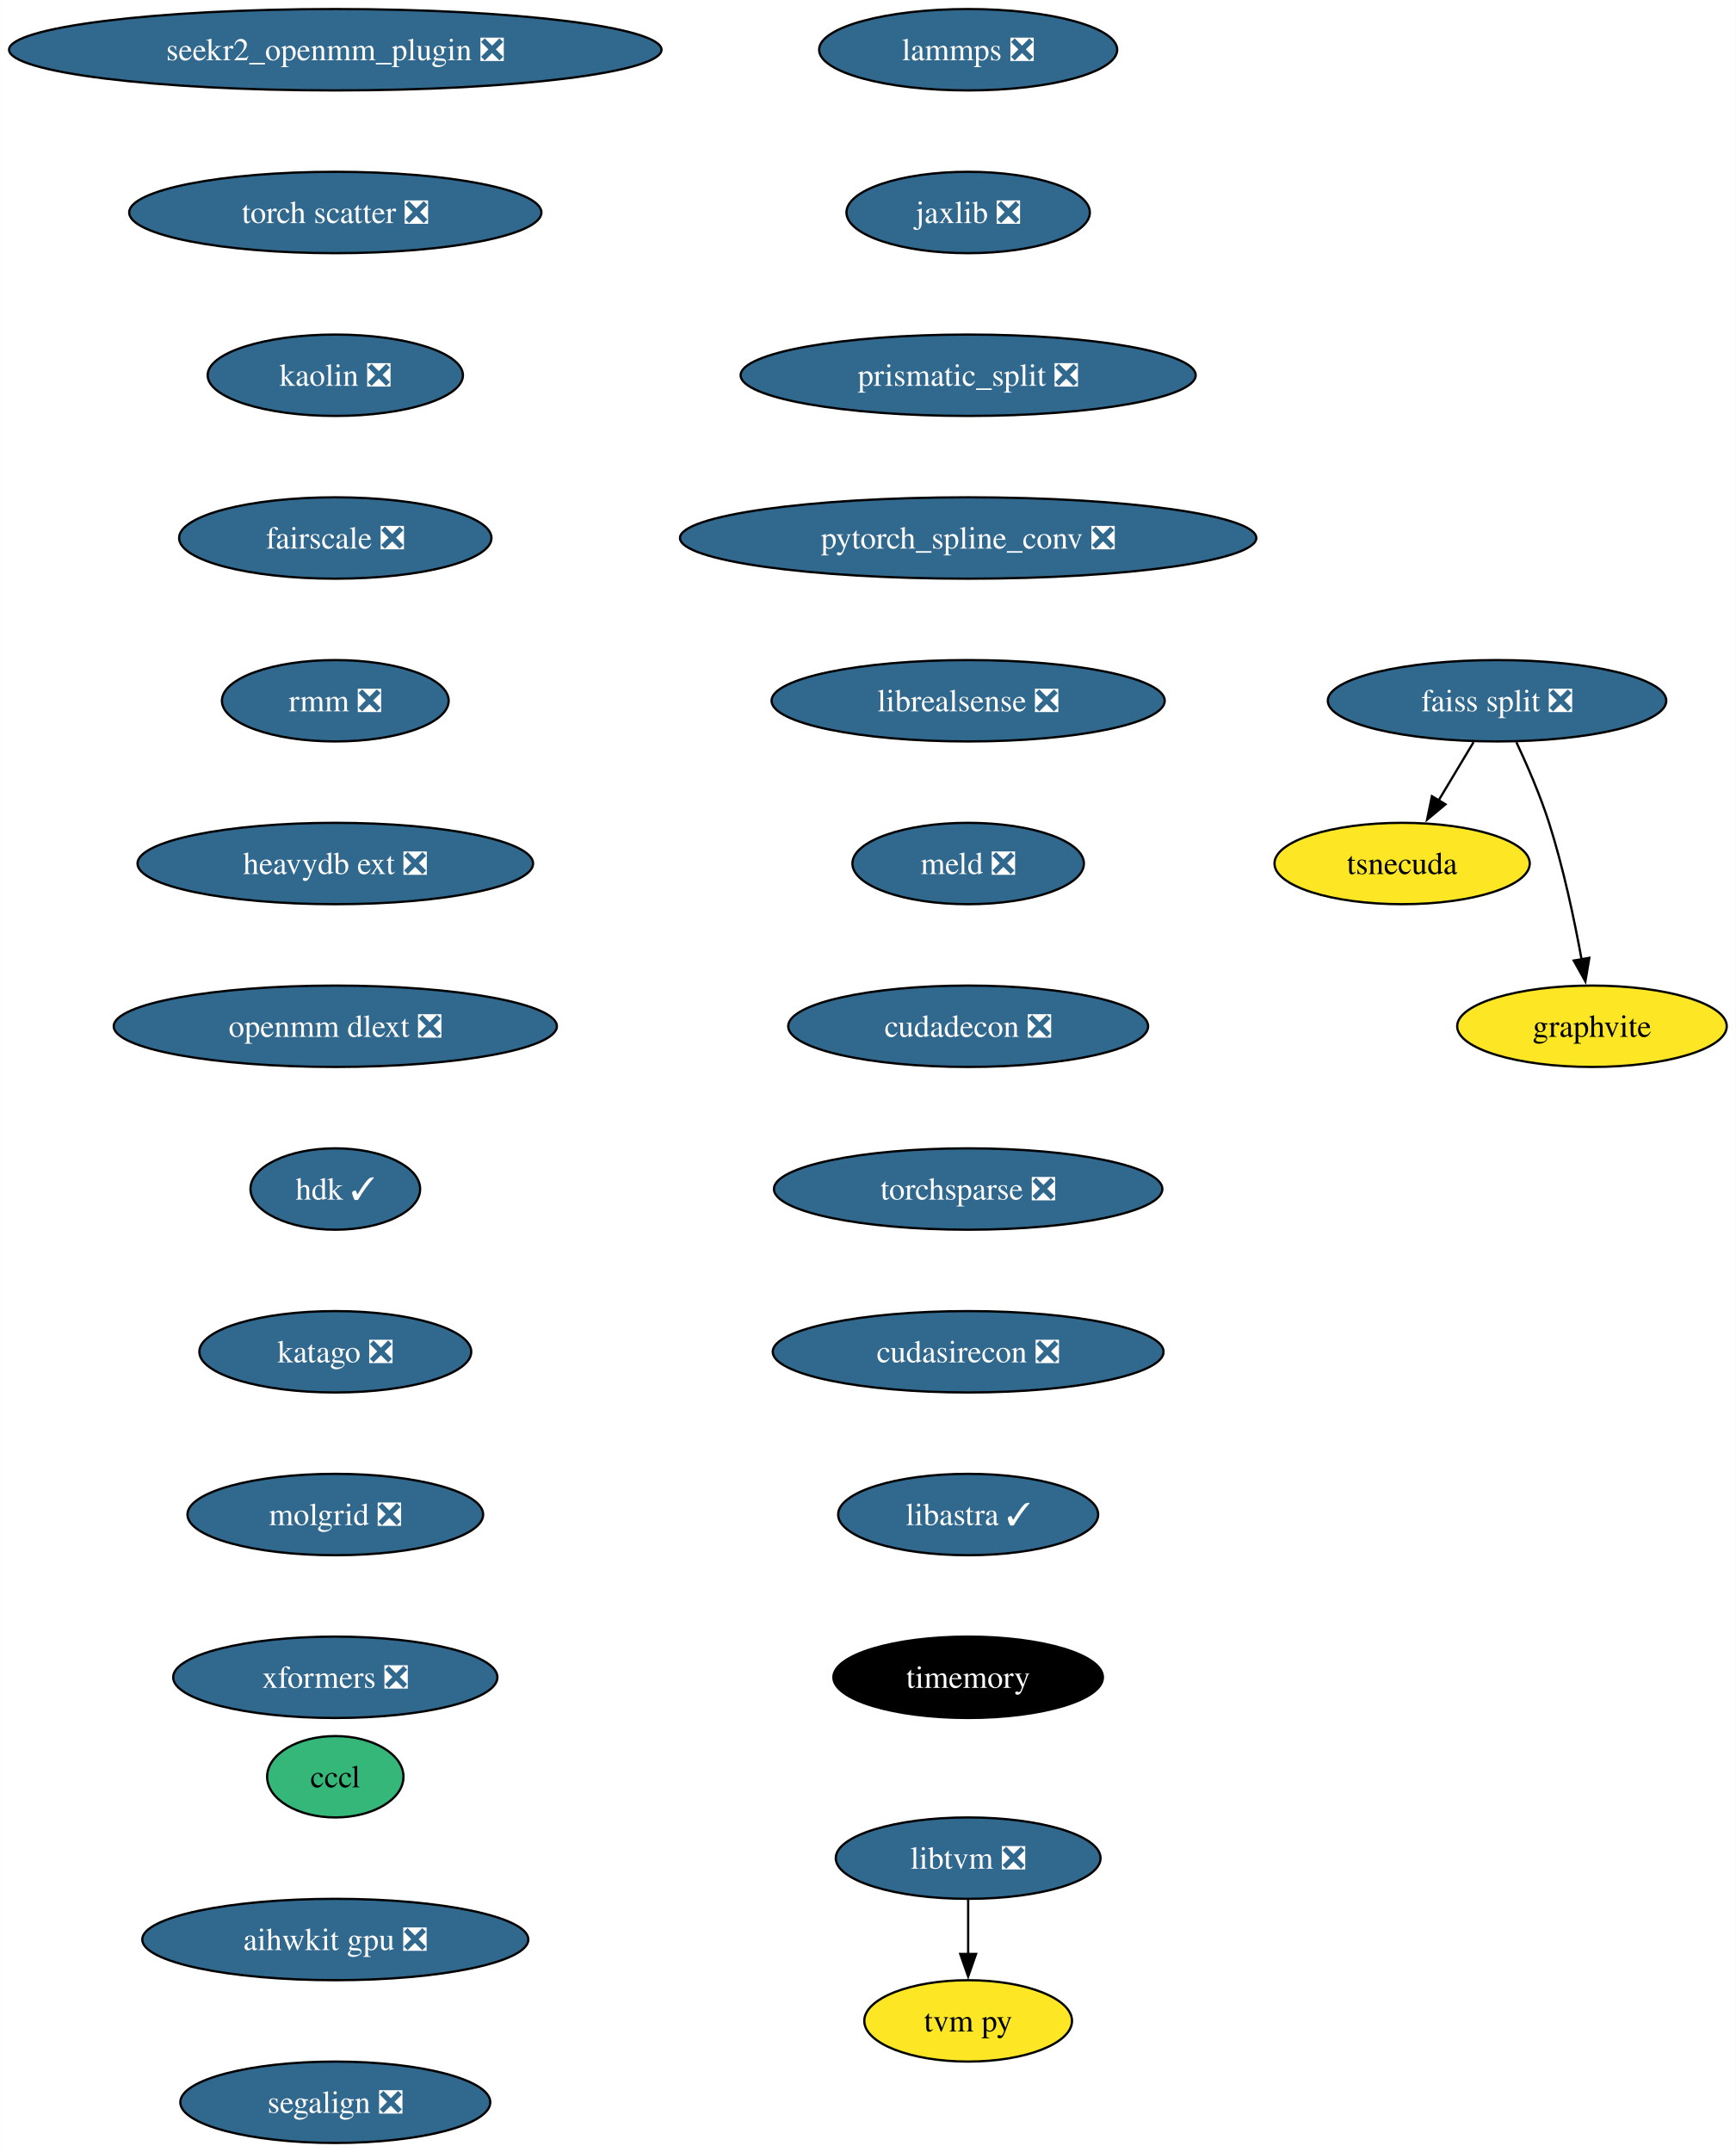
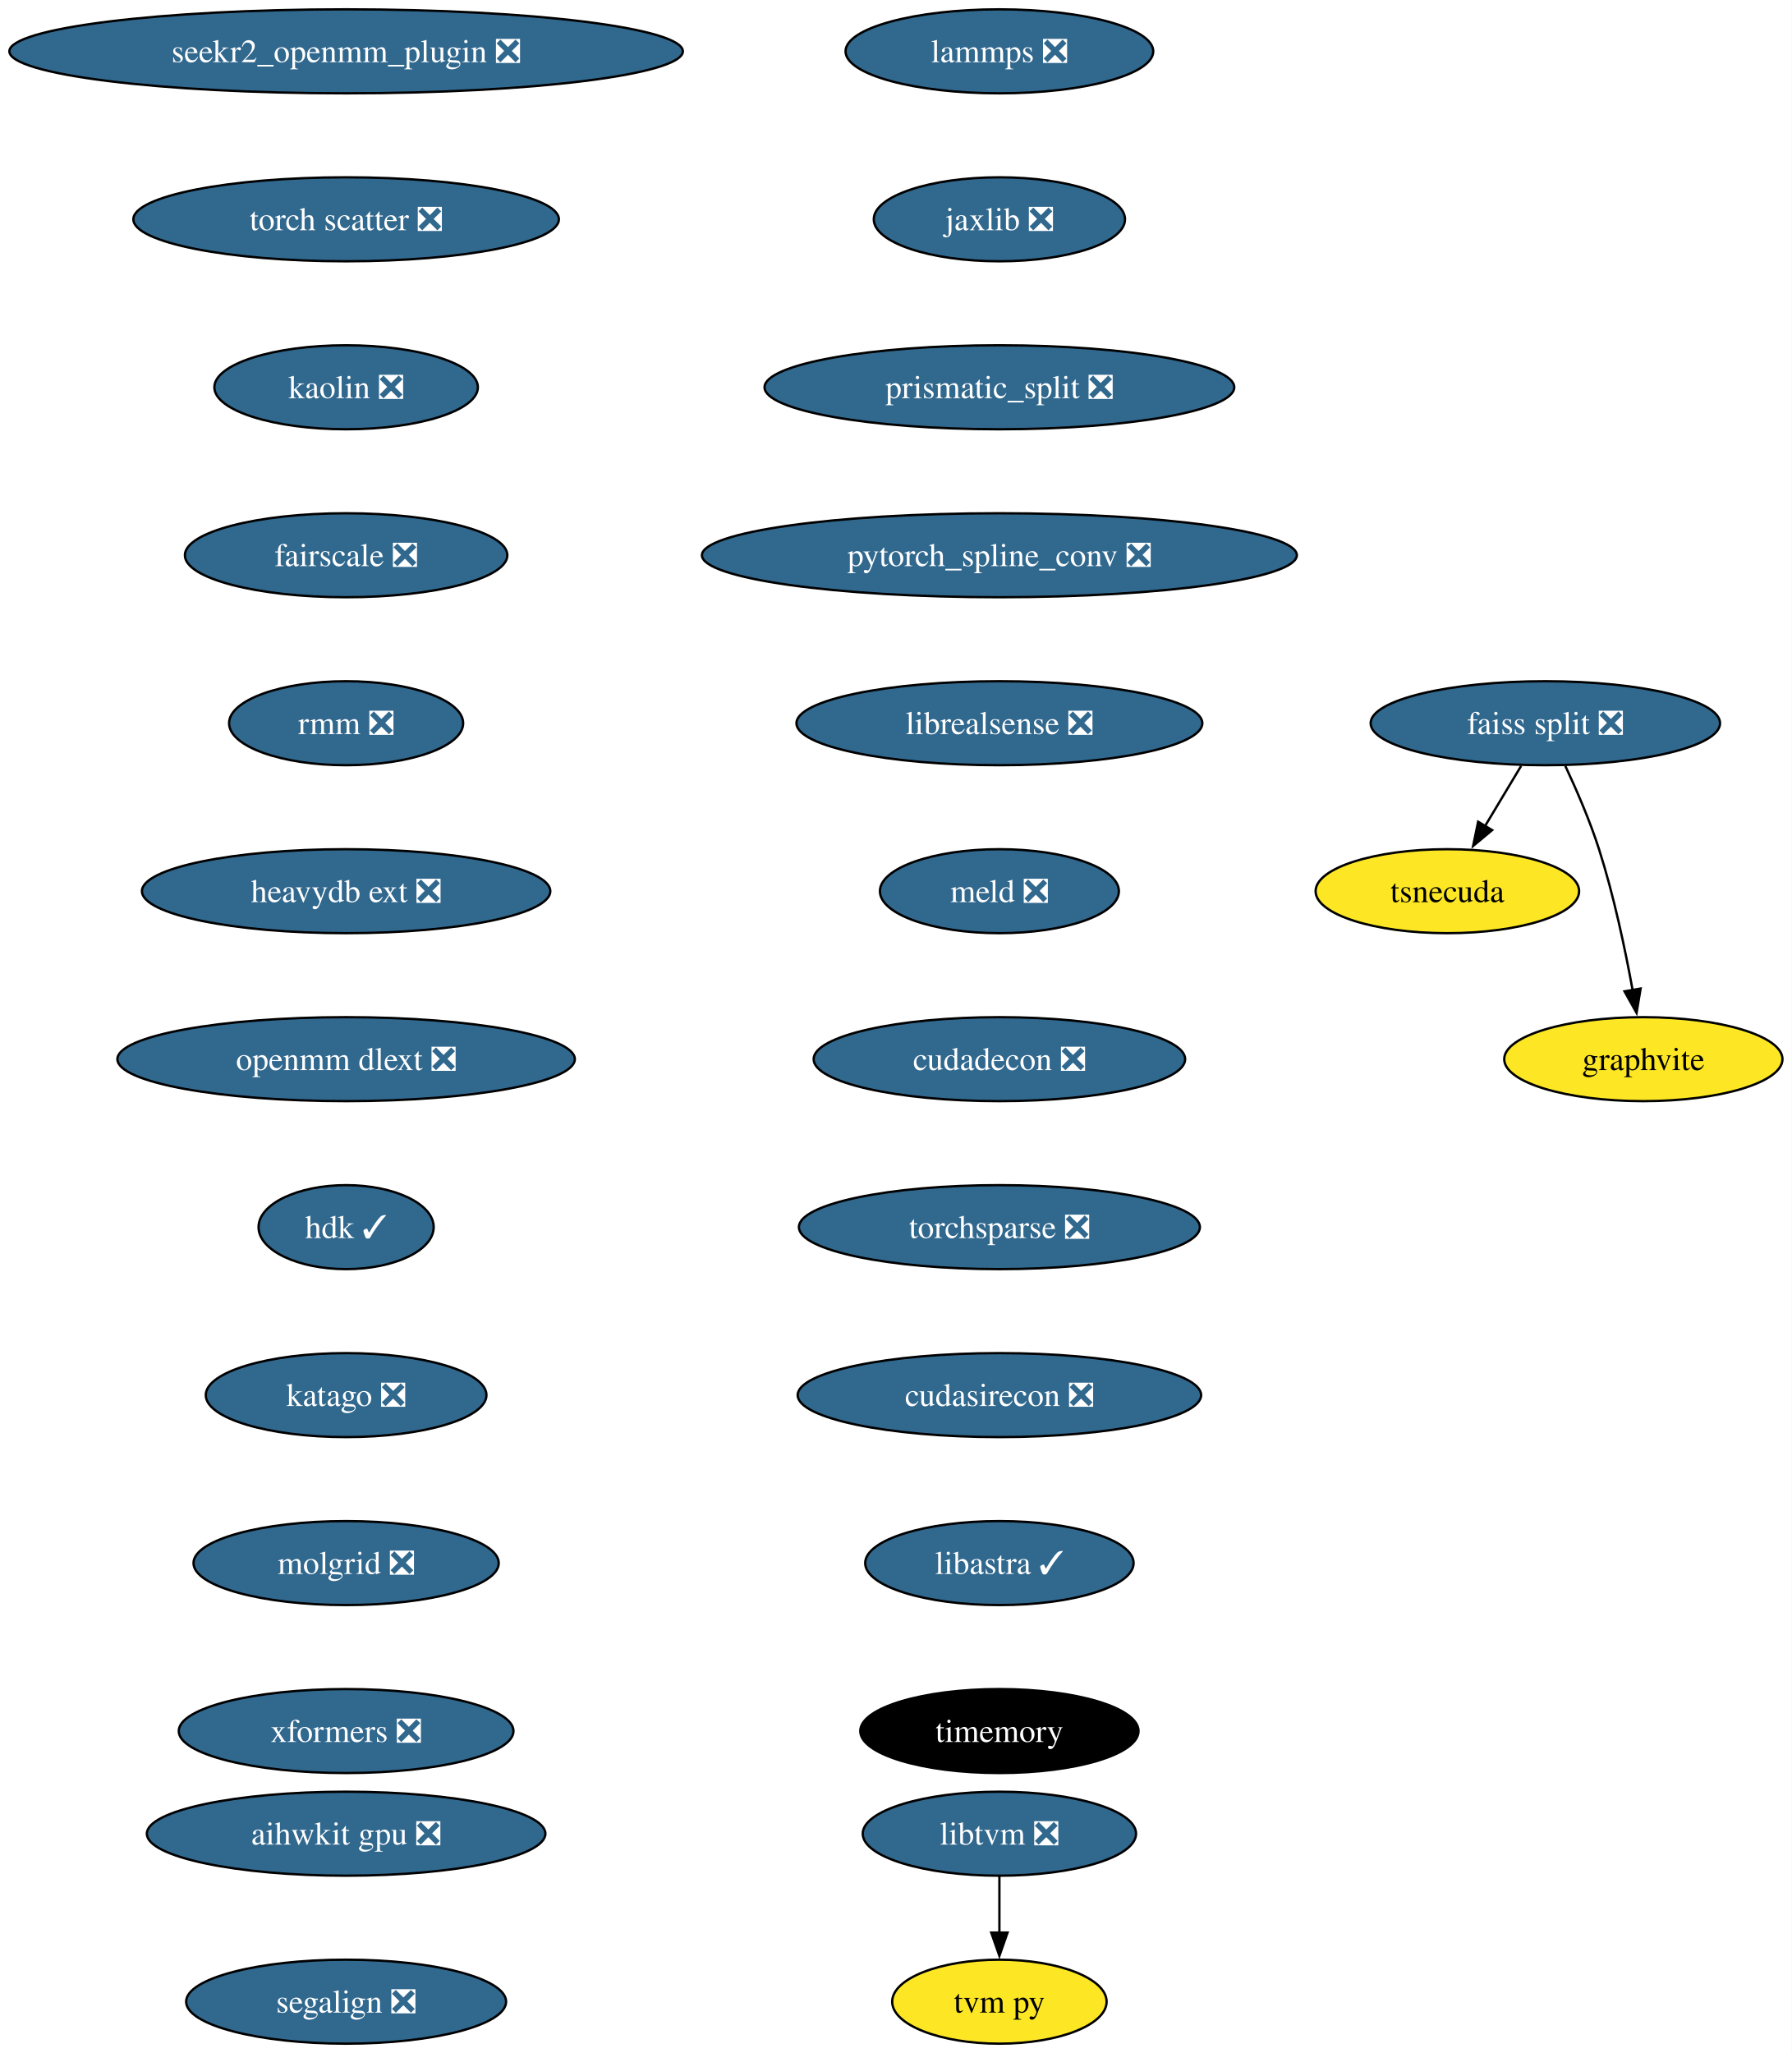
- <svg xmlns="http://www.w3.org/2000/svg" xmlns:xlink="http://www.w3.org/1999/xlink" width="768pt" height="952pt" viewBox="0.00 0.00 767.96 952.00">
-   <g id="graph0" class="graph" transform="scale(1 1) rotate(0) translate(4 948)">
-     <polygon fill="white" stroke="none" points="-4,4 -4,-948 763.96,-948 763.96,4 -4,4" />
+ <svg xmlns="http://www.w3.org/2000/svg" xmlns:xlink="http://www.w3.org/1999/xlink" width="768pt" height="880pt" viewBox="0.00 0.00 767.96 880.00">
+   <g id="graph0" class="graph" transform="scale(1 1) rotate(0) translate(4 876)">
+     <polygon fill="white" stroke="none" points="-4,4 -4,-876 763.96,-876 763.96,4 -4,4" />
    <g id="node1" class="node">
      <g id="a_node1">
        <a xlink:href="https://github.com/conda-forge/lammps-feedstock/pull/183" xlink:title="lammps ❎">
-           <ellipse fill="#31688e" stroke="black" cx="424.33" cy="-926" rx="65.94" ry="18" />
-           <text text-anchor="middle" x="424.33" y="-921.33" font-family="Times,serif" font-size="14.00" fill="white">lammps ❎</text>
+           <ellipse fill="#31688e" stroke="black" cx="424.33" cy="-854" rx="65.94" ry="18" />
+           <text text-anchor="middle" x="424.33" y="-849.33" font-family="Times,serif" font-size="14.00" fill="white">lammps ❎</text>
        </a>
      </g>
    </g>
    <g id="node2" class="node">
      <g id="a_node2">
        <a xlink:href="https://github.com/conda-forge/jaxlib-feedstock/pull/227" xlink:title="jaxlib ❎">
-           <ellipse fill="#31688e" stroke="black" cx="424.33" cy="-854" rx="53.84" ry="18" />
-           <text text-anchor="middle" x="424.33" y="-849.33" font-family="Times,serif" font-size="14.00" fill="white">jaxlib ❎</text>
+           <ellipse fill="#31688e" stroke="black" cx="424.33" cy="-782" rx="53.84" ry="18" />
+           <text text-anchor="middle" x="424.33" y="-777.33" font-family="Times,serif" font-size="14.00" fill="white">jaxlib ❎</text>
        </a>
      </g>
    </g>
    <g id="node3" class="node">
      <g id="a_node3">
        <a xlink:href="https://github.com/conda-forge/prismatic_split-feedstock/pull/54" xlink:title="prismatic_split ❎">
-           <ellipse fill="#31688e" stroke="black" cx="424.33" cy="-782" rx="100.66" ry="18" />
-           <text text-anchor="middle" x="424.33" y="-777.33" font-family="Times,serif" font-size="14.00" fill="white">prismatic_split ❎</text>
+           <ellipse fill="#31688e" stroke="black" cx="424.33" cy="-710" rx="100.66" ry="18" />
+           <text text-anchor="middle" x="424.33" y="-705.33" font-family="Times,serif" font-size="14.00" fill="white">prismatic_split ❎</text>
        </a>
      </g>
    </g>
    <g id="node4" class="node">
      <g id="a_node4">
        <a xlink:href="https://github.com/conda-forge/pytorch_spline_conv-feedstock/pull/36" xlink:title="pytorch_spline_conv ❎">
-           <ellipse fill="#31688e" stroke="black" cx="424.33" cy="-710" rx="127.49" ry="18" />
-           <text text-anchor="middle" x="424.33" y="-705.33" font-family="Times,serif" font-size="14.00" fill="white">pytorch_spline_conv ❎</text>
+           <ellipse fill="#31688e" stroke="black" cx="424.33" cy="-638" rx="127.49" ry="18" />
+           <text text-anchor="middle" x="424.33" y="-633.33" font-family="Times,serif" font-size="14.00" fill="white">pytorch_spline_conv ❎</text>
        </a>
      </g>
    </g>
    <g id="node8" class="node">
      <g id="a_node8">
        <a xlink:href="https://github.com/conda-forge/librealsense-feedstock/pull/56" xlink:title="librealsense ❎">
-           <ellipse fill="#31688e" stroke="black" cx="424.33" cy="-638" rx="86.98" ry="18" />
-           <text text-anchor="middle" x="424.33" y="-633.33" font-family="Times,serif" font-size="14.00" fill="white">librealsense ❎</text>
+           <ellipse fill="#31688e" stroke="black" cx="424.33" cy="-566" rx="86.98" ry="18" />
+           <text text-anchor="middle" x="424.33" y="-561.33" font-family="Times,serif" font-size="14.00" fill="white">librealsense ❎</text>
        </a>
      </g>
    </g>
    <g id="node5" class="node">
      <g id="a_node5">
        <a xlink:href="https://github.com/conda-forge/faiss-split-feedstock/pull/72" xlink:title="faiss split ❎">
-           <ellipse fill="#31688e" stroke="black" cx="658.33" cy="-638" rx="74.88" ry="18" />
-           <text text-anchor="middle" x="658.33" y="-633.33" font-family="Times,serif" font-size="14.00" fill="white">faiss split ❎</text>
+           <ellipse fill="#31688e" stroke="black" cx="658.33" cy="-566" rx="74.88" ry="18" />
+           <text text-anchor="middle" x="658.33" y="-561.33" font-family="Times,serif" font-size="14.00" fill="white">faiss split ❎</text>
        </a>
      </g>
    </g>
    <g id="node6" class="node">
      <g id="a_node6">
        <a xlink:href="https://github.com/conda-forge/tsnecuda-feedstock" xlink:title="tsnecuda">
-           <ellipse fill="#fde725" stroke="black" cx="616.33" cy="-566" rx="56.47" ry="18" />
-           <text text-anchor="middle" x="616.33" y="-561.33" font-family="Times,serif" font-size="14.00">tsnecuda</text>
+           <ellipse fill="#fde725" stroke="black" cx="616.33" cy="-494" rx="56.47" ry="18" />
+           <text text-anchor="middle" x="616.33" y="-489.32" font-family="Times,serif" font-size="14.00">tsnecuda</text>
        </a>
      </g>
    </g>
    <g id="edge4" class="edge">
-       <path fill="none" stroke="black" d="M647.95,-619.7C643.27,-611.9 637.64,-602.51 632.43,-593.83" />
-       <polygon fill="black" stroke="black" points="635.52,-592.18 627.37,-585.4 629.52,-595.78 635.52,-592.18" />
+       <path fill="none" stroke="black" d="M647.95,-547.7C643.27,-539.9 637.64,-530.51 632.43,-521.83" />
+       <polygon fill="black" stroke="black" points="635.52,-520.18 627.37,-513.4 629.52,-523.78 635.52,-520.18" />
    </g>
    <g id="node7" class="node">
      <g id="a_node7">
        <a xlink:href="https://github.com/conda-forge/graphvite-feedstock" xlink:title="graphvite">
-           <ellipse fill="#fde725" stroke="black" cx="700.33" cy="-494" rx="59.63" ry="18" />
-           <text text-anchor="middle" x="700.33" y="-489.32" font-family="Times,serif" font-size="14.00">graphvite</text>
+           <ellipse fill="#fde725" stroke="black" cx="700.33" cy="-422" rx="59.63" ry="18" />
+           <text text-anchor="middle" x="700.33" y="-417.32" font-family="Times,serif" font-size="14.00">graphvite</text>
        </a>
      </g>
    </g>
    <g id="edge5" class="edge">
-       <path fill="none" stroke="black" d="M666.89,-619.67C671.67,-609.48 677.42,-596.23 681.33,-584 687.67,-564.19 692.52,-541.23 695.73,-523.59" />
-       <polygon fill="black" stroke="black" points="699.16,-524.27 697.42,-513.82 692.26,-523.07 699.16,-524.27" />
+       <path fill="none" stroke="black" d="M666.89,-547.67C671.67,-537.48 677.42,-524.23 681.33,-512 687.67,-492.19 692.52,-469.23 695.73,-451.59" />
+       <polygon fill="black" stroke="black" points="699.16,-452.27 697.42,-441.82 692.26,-451.07 699.16,-452.27" />
    </g>
    <g id="node11" class="node">
      <g id="a_node11">
        <a xlink:href="https://github.com/conda-forge/meld-feedstock/pull/23" xlink:title="meld ❎">
-           <ellipse fill="#31688e" stroke="black" cx="424.33" cy="-566" rx="51.21" ry="18" />
-           <text text-anchor="middle" x="424.33" y="-561.33" font-family="Times,serif" font-size="14.00" fill="white">meld ❎</text>
+           <ellipse fill="#31688e" stroke="black" cx="424.33" cy="-494" rx="51.21" ry="18" />
+           <text text-anchor="middle" x="424.33" y="-489.32" font-family="Times,serif" font-size="14.00" fill="white">meld ❎</text>
        </a>
      </g>
    </g>
    <g id="node9" class="node">
      <g id="a_node9">
        <a xlink:href="https://github.com/conda-forge/libtvm-feedstock/pull/35" xlink:title="libtvm ❎">
-           <ellipse fill="#31688e" stroke="black" cx="424.33" cy="-126" rx="58.57" ry="18" />
-           <text text-anchor="middle" x="424.33" y="-121.33" font-family="Times,serif" font-size="14.00" fill="white">libtvm ❎</text>
+           <ellipse fill="#31688e" stroke="black" cx="424.33" cy="-90" rx="58.57" ry="18" />
+           <text text-anchor="middle" x="424.33" y="-85.33" font-family="Times,serif" font-size="14.00" fill="white">libtvm ❎</text>
        </a>
      </g>
    </g>
    <g id="node10" class="node">
      <g id="a_node10">
        <a xlink:href="https://github.com/conda-forge/tvm-py-feedstock" xlink:title="tvm py">
-           <ellipse fill="#fde725" stroke="black" cx="424.33" cy="-54" rx="45.95" ry="18" />
-           <text text-anchor="middle" x="424.33" y="-49.33" font-family="Times,serif" font-size="14.00">tvm py</text>
+           <ellipse fill="#fde725" stroke="black" cx="424.33" cy="-18" rx="45.95" ry="18" />
+           <text text-anchor="middle" x="424.33" y="-13.32" font-family="Times,serif" font-size="14.00">tvm py</text>
        </a>
      </g>
    </g>
    <g id="edge7" class="edge">
-       <path fill="none" stroke="black" d="M424.33,-107.7C424.33,-100.41 424.33,-91.73 424.33,-83.54" />
-       <polygon fill="black" stroke="black" points="427.83,-83.62 424.33,-73.62 420.83,-83.62 427.83,-83.62" />
+       <path fill="none" stroke="black" d="M424.33,-71.7C424.33,-64.41 424.33,-55.73 424.33,-47.54" />
+       <polygon fill="black" stroke="black" points="427.83,-47.62 424.33,-37.62 420.83,-47.62 427.83,-47.62" />
    </g>
    <g id="node12" class="node">
      <g id="a_node12">
        <a xlink:href="https://github.com/conda-forge/cudadecon-feedstock/pull/27" xlink:title="cudadecon ❎">
-           <ellipse fill="#31688e" stroke="black" cx="424.33" cy="-494" rx="79.62" ry="18" />
-           <text text-anchor="middle" x="424.33" y="-489.32" font-family="Times,serif" font-size="14.00" fill="white">cudadecon ❎</text>
+           <ellipse fill="#31688e" stroke="black" cx="424.33" cy="-422" rx="79.62" ry="18" />
+           <text text-anchor="middle" x="424.33" y="-417.32" font-family="Times,serif" font-size="14.00" fill="white">cudadecon ❎</text>
        </a>
      </g>
    </g>
    <g id="node13" class="node">
      <g id="a_node13">
        <a xlink:href="https://github.com/conda-forge/torchsparse-feedstock/pull/30" xlink:title="torchsparse ❎">
-           <ellipse fill="#31688e" stroke="black" cx="424.33" cy="-422" rx="85.93" ry="18" />
-           <text text-anchor="middle" x="424.33" y="-417.32" font-family="Times,serif" font-size="14.00" fill="white">torchsparse ❎</text>
+           <ellipse fill="#31688e" stroke="black" cx="424.33" cy="-350" rx="85.93" ry="18" />
+           <text text-anchor="middle" x="424.33" y="-345.32" font-family="Times,serif" font-size="14.00" fill="white">torchsparse ❎</text>
        </a>
      </g>
    </g>
    <g id="node14" class="node">
      <g id="a_node14">
        <a xlink:href="https://github.com/conda-forge/cudasirecon-feedstock/pull/27" xlink:title="cudasirecon ❎">
-           <ellipse fill="#31688e" stroke="black" cx="424.33" cy="-350" rx="86.46" ry="18" />
-           <text text-anchor="middle" x="424.33" y="-345.32" font-family="Times,serif" font-size="14.00" fill="white">cudasirecon ❎</text>
+           <ellipse fill="#31688e" stroke="black" cx="424.33" cy="-278" rx="86.46" ry="18" />
+           <text text-anchor="middle" x="424.33" y="-273.32" font-family="Times,serif" font-size="14.00" fill="white">cudasirecon ❎</text>
        </a>
      </g>
    </g>
    <g id="node15" class="node">
      <g id="a_node15">
        <a xlink:href="https://github.com/conda-forge/libastra-feedstock/pull/24" xlink:title="libastra ✓">
-           <ellipse fill="#31688e" stroke="black" cx="424.33" cy="-278" rx="57.52" ry="18" />
-           <text text-anchor="middle" x="424.33" y="-273.32" font-family="Times,serif" font-size="14.00" fill="white">libastra ✓</text>
+           <ellipse fill="#31688e" stroke="black" cx="424.33" cy="-206" rx="57.52" ry="18" />
+           <text text-anchor="middle" x="424.33" y="-201.33" font-family="Times,serif" font-size="14.00" fill="white">libastra ✓</text>
        </a>
      </g>
    </g>
    <g id="node16" class="node">
      <g id="a_node16">
        <a xlink:href="https://github.com/conda-forge/timemory-feedstock" xlink:title="timemory">
-           <ellipse fill="#000000" stroke="black" cx="424.33" cy="-206" rx="59.63" ry="18" />
-           <text text-anchor="middle" x="424.33" y="-201.32" font-family="Times,serif" font-size="14.00" fill="white">timemory</text>
+           <ellipse fill="#000000" stroke="black" cx="424.33" cy="-134" rx="59.63" ry="18" />
+           <text text-anchor="middle" x="424.33" y="-129.32" font-family="Times,serif" font-size="14.00" fill="white">timemory</text>
        </a>
      </g>
    </g>
    <g id="node17" class="node">
      <g id="a_node17">
        <a xlink:href="https://github.com/conda-forge/seekr2_openmm_plugin-feedstock/pull/17" xlink:title="seekr2_openmm_plugin ❎">
-           <ellipse fill="#31688e" stroke="black" cx="144.33" cy="-926" rx="144.33" ry="18" />
-           <text text-anchor="middle" x="144.33" y="-921.33" font-family="Times,serif" font-size="14.00" fill="white">seekr2_openmm_plugin ❎</text>
+           <ellipse fill="#31688e" stroke="black" cx="144.33" cy="-854" rx="144.33" ry="18" />
+           <text text-anchor="middle" x="144.33" y="-849.33" font-family="Times,serif" font-size="14.00" fill="white">seekr2_openmm_plugin ❎</text>
        </a>
      </g>
    </g>
    <g id="node18" class="node">
      <g id="a_node18">
        <a xlink:href="https://github.com/conda-forge/torch-scatter-feedstock/pull/27" xlink:title="torch scatter ❎">
-           <ellipse fill="#31688e" stroke="black" cx="144.33" cy="-854" rx="91.19" ry="18" />
-           <text text-anchor="middle" x="144.33" y="-849.33" font-family="Times,serif" font-size="14.00" fill="white">torch scatter ❎</text>
+           <ellipse fill="#31688e" stroke="black" cx="144.33" cy="-782" rx="91.19" ry="18" />
+           <text text-anchor="middle" x="144.33" y="-777.33" font-family="Times,serif" font-size="14.00" fill="white">torch scatter ❎</text>
        </a>
      </g>
    </g>
    <g id="node19" class="node">
      <g id="a_node19">
        <a xlink:href="https://github.com/conda-forge/kaolin-feedstock/pull/21" xlink:title="kaolin ❎">
-           <ellipse fill="#31688e" stroke="black" cx="144.33" cy="-782" rx="56.47" ry="18" />
-           <text text-anchor="middle" x="144.33" y="-777.33" font-family="Times,serif" font-size="14.00" fill="white">kaolin ❎</text>
+           <ellipse fill="#31688e" stroke="black" cx="144.33" cy="-710" rx="56.47" ry="18" />
+           <text text-anchor="middle" x="144.33" y="-705.33" font-family="Times,serif" font-size="14.00" fill="white">kaolin ❎</text>
        </a>
      </g>
    </g>
    <g id="node20" class="node">
      <g id="a_node20">
        <a xlink:href="https://github.com/conda-forge/fairscale-feedstock/pull/32" xlink:title="fairscale ❎">
-           <ellipse fill="#31688e" stroke="black" cx="144.33" cy="-710" rx="69.1" ry="18" />
-           <text text-anchor="middle" x="144.33" y="-705.33" font-family="Times,serif" font-size="14.00" fill="white">fairscale ❎</text>
+           <ellipse fill="#31688e" stroke="black" cx="144.33" cy="-638" rx="69.1" ry="18" />
+           <text text-anchor="middle" x="144.33" y="-633.33" font-family="Times,serif" font-size="14.00" fill="white">fairscale ❎</text>
        </a>
      </g>
    </g>
    <g id="node21" class="node">
      <g id="a_node21">
        <a xlink:href="https://github.com/conda-forge/rmm-feedstock/pull/29" xlink:title="rmm ❎">
-           <ellipse fill="#31688e" stroke="black" cx="144.33" cy="-638" rx="50.16" ry="18" />
-           <text text-anchor="middle" x="144.33" y="-633.33" font-family="Times,serif" font-size="14.00" fill="white">rmm ❎</text>
+           <ellipse fill="#31688e" stroke="black" cx="144.33" cy="-566" rx="50.16" ry="18" />
+           <text text-anchor="middle" x="144.33" y="-561.33" font-family="Times,serif" font-size="14.00" fill="white">rmm ❎</text>
        </a>
      </g>
    </g>
    <g id="node22" class="node">
      <g id="a_node22">
        <a xlink:href="https://github.com/conda-forge/heavydb-ext-feedstock/pull/65" xlink:title="heavydb ext ❎">
-           <ellipse fill="#31688e" stroke="black" cx="144.33" cy="-566" rx="87.51" ry="18" />
-           <text text-anchor="middle" x="144.33" y="-561.33" font-family="Times,serif" font-size="14.00" fill="white">heavydb ext ❎</text>
+           <ellipse fill="#31688e" stroke="black" cx="144.33" cy="-494" rx="87.51" ry="18" />
+           <text text-anchor="middle" x="144.33" y="-489.32" font-family="Times,serif" font-size="14.00" fill="white">heavydb ext ❎</text>
        </a>
      </g>
    </g>
    <g id="node23" class="node">
      <g id="a_node23">
        <a xlink:href="https://github.com/conda-forge/openmm-dlext-feedstock/pull/11" xlink:title="openmm dlext ❎">
-           <ellipse fill="#31688e" stroke="black" cx="144.33" cy="-494" rx="98.03" ry="18" />
-           <text text-anchor="middle" x="144.33" y="-489.32" font-family="Times,serif" font-size="14.00" fill="white">openmm dlext ❎</text>
+           <ellipse fill="#31688e" stroke="black" cx="144.33" cy="-422" rx="98.03" ry="18" />
+           <text text-anchor="middle" x="144.33" y="-417.32" font-family="Times,serif" font-size="14.00" fill="white">openmm dlext ❎</text>
        </a>
      </g>
    </g>
    <g id="node24" class="node">
      <g id="a_node24">
        <a xlink:href="https://github.com/conda-forge/hdk-feedstock/pull/56" xlink:title="hdk ✓">
-           <ellipse fill="#31688e" stroke="black" cx="144.33" cy="-422" rx="37.53" ry="18" />
-           <text text-anchor="middle" x="144.33" y="-417.32" font-family="Times,serif" font-size="14.00" fill="white">hdk ✓</text>
+           <ellipse fill="#31688e" stroke="black" cx="144.33" cy="-350" rx="37.53" ry="18" />
+           <text text-anchor="middle" x="144.33" y="-345.32" font-family="Times,serif" font-size="14.00" fill="white">hdk ✓</text>
        </a>
      </g>
    </g>
    <g id="node25" class="node">
      <g id="a_node25">
        <a xlink:href="https://github.com/conda-forge/katago-feedstock/pull/9" xlink:title="katago ❎">
-           <ellipse fill="#31688e" stroke="black" cx="144.33" cy="-350" rx="60.15" ry="18" />
-           <text text-anchor="middle" x="144.33" y="-345.32" font-family="Times,serif" font-size="14.00" fill="white">katago ❎</text>
+           <ellipse fill="#31688e" stroke="black" cx="144.33" cy="-278" rx="60.15" ry="18" />
+           <text text-anchor="middle" x="144.33" y="-273.32" font-family="Times,serif" font-size="14.00" fill="white">katago ❎</text>
        </a>
      </g>
    </g>
    <g id="node26" class="node">
      <g id="a_node26">
        <a xlink:href="https://github.com/conda-forge/molgrid-feedstock/pull/8" xlink:title="molgrid ❎">
-           <ellipse fill="#31688e" stroke="black" cx="144.33" cy="-278" rx="65.41" ry="18" />
-           <text text-anchor="middle" x="144.33" y="-273.32" font-family="Times,serif" font-size="14.00" fill="white">molgrid ❎</text>
+           <ellipse fill="#31688e" stroke="black" cx="144.33" cy="-206" rx="65.41" ry="18" />
+           <text text-anchor="middle" x="144.33" y="-201.33" font-family="Times,serif" font-size="14.00" fill="white">molgrid ❎</text>
        </a>
      </g>
    </g>
    <g id="node27" class="node">
      <g id="a_node27">
        <a xlink:href="https://github.com/conda-forge/xformers-feedstock/pull/21" xlink:title="xformers ❎">
-           <ellipse fill="#31688e" stroke="black" cx="144.33" cy="-206" rx="71.73" ry="18" />
-           <text text-anchor="middle" x="144.33" y="-201.32" font-family="Times,serif" font-size="14.00" fill="white">xformers ❎</text>
+           <ellipse fill="#31688e" stroke="black" cx="144.33" cy="-134" rx="71.73" ry="18" />
+           <text text-anchor="middle" x="144.33" y="-129.32" font-family="Times,serif" font-size="14.00" fill="white">xformers ❎</text>
        </a>
      </g>
    </g>
    <g id="node28" class="node">
      <g id="a_node28">
-         <a xlink:href="https://github.com/conda-forge/cccl-feedstock" xlink:title="cccl">
-           <ellipse fill="#35b779" stroke="black" cx="144.33" cy="-162" rx="30.16" ry="18" />
-           <text text-anchor="middle" x="144.33" y="-157.32" font-family="Times,serif" font-size="14.00">cccl</text>
-         </a>
-       </g>
-     </g>
-     <g id="node29" class="node">
-       <g id="a_node29">
        <a xlink:href="https://github.com/conda-forge/aihwkit-gpu-feedstock/pull/5" xlink:title="aihwkit gpu ❎">
          <ellipse fill="#31688e" stroke="black" cx="144.33" cy="-90" rx="85.41" ry="18" />
          <text text-anchor="middle" x="144.33" y="-85.33" font-family="Times,serif" font-size="14.00" fill="white">aihwkit gpu ❎</text>
        </a>
      </g>
    </g>
-     <g id="node30" class="node">
-       <g id="a_node30">
+     <g id="node29" class="node">
+       <g id="a_node29">
        <a xlink:href="https://github.com/conda-forge/segalign-feedstock/pull/2" xlink:title="segalign ❎">
          <ellipse fill="#31688e" stroke="black" cx="144.33" cy="-18" rx="68.57" ry="18" />
          <text text-anchor="middle" x="144.33" y="-13.32" font-family="Times,serif" font-size="14.00" fill="white">segalign ❎</text>
        </a>
      </g>
    </g>
  </g>
</svg>
